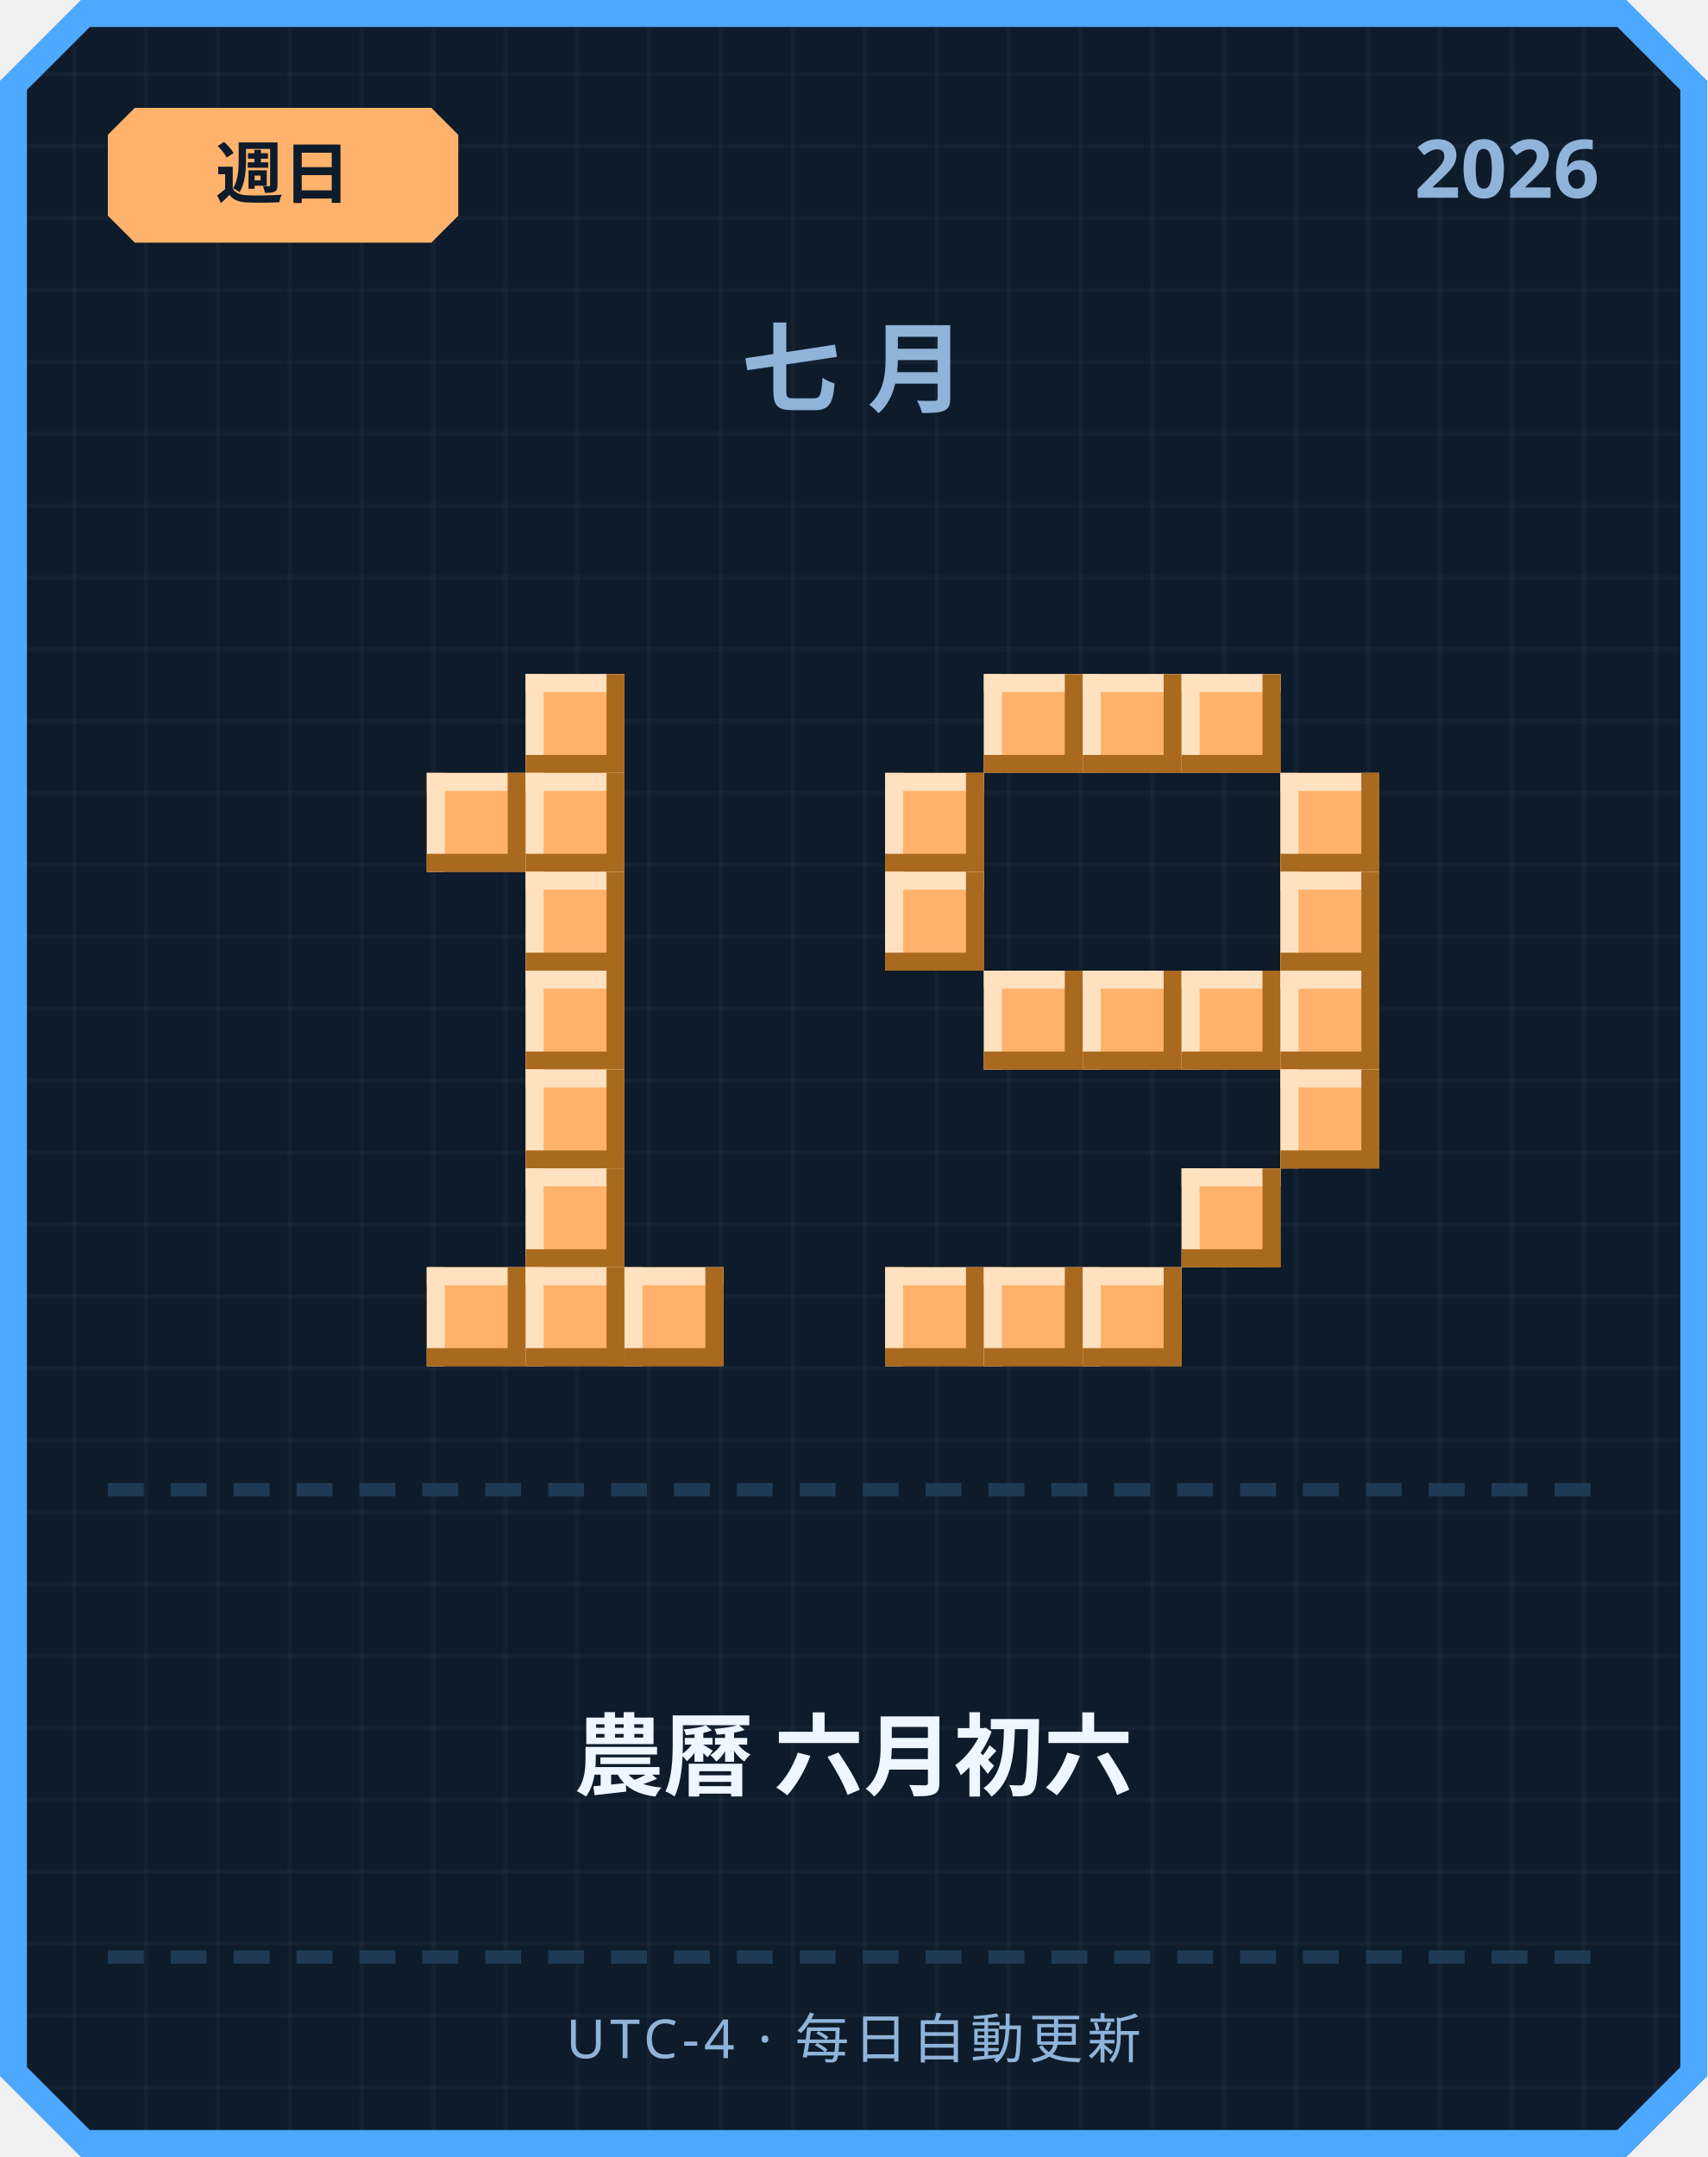
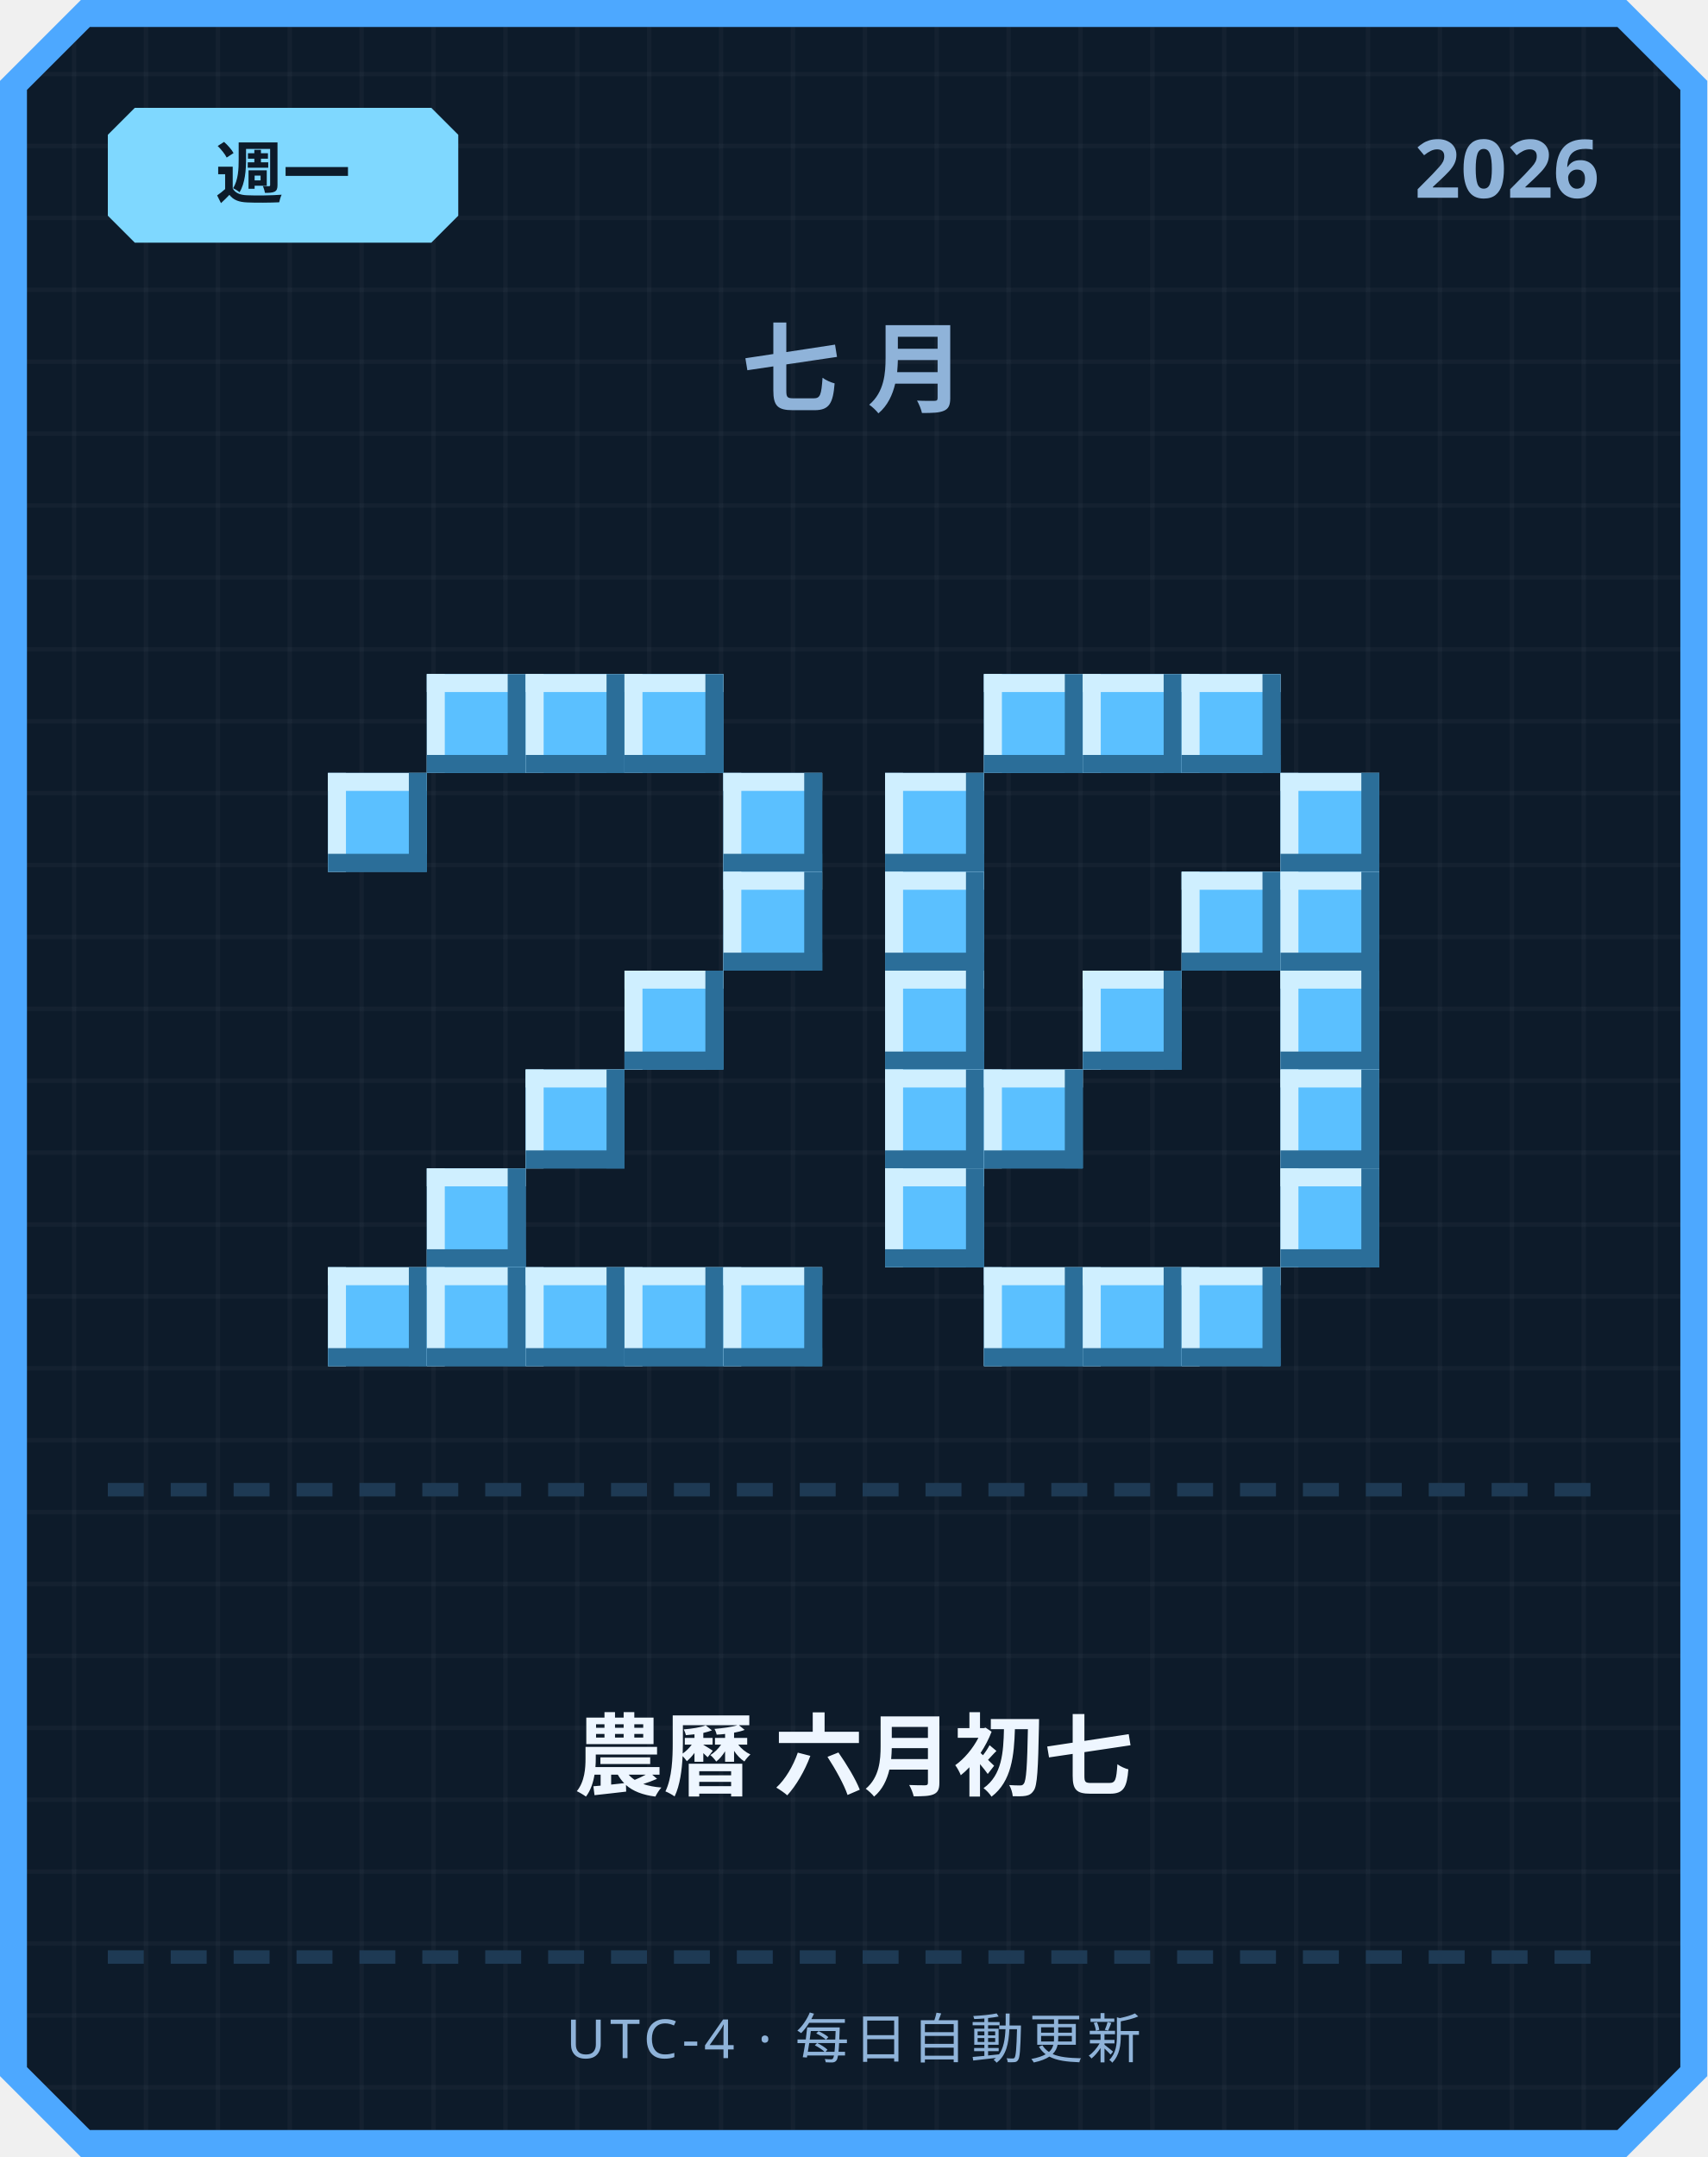
<svg xmlns="http://www.w3.org/2000/svg" width="380" height="480" viewBox="0 0 380 480">
  <defs>
    <pattern id="grid" width="16" height="16" patternUnits="userSpaceOnUse">
      <rect width="16" height="16" fill="#0d1b2a" />
      <rect width="1" height="16" fill="#ffffff" opacity="0.03" />
      <rect width="16" height="1" fill="#ffffff" opacity="0.03" />
    </pattern>
  </defs>
  <path d="M 18,0 L 362,0 L 380,18 L 380,462 L 362,480 L 18,480 L 0,462 L 0,18 Z" fill="#4da8ff" />
  <path d="M 20,6 L 360,6 L 374,20 L 374,460 L 360,474 L 20,474 L 6,460 L 6,20 Z" fill="url(#grid)" />
-   <path d="M 30,24 L 96,24 L 102,30 L 102,48 L 96,54 L 30,54 L 24,48 L 24,30 Z" fill="#ffb26b" />
-   <text x="63" y="44" text-anchor="middle" font-family="'Segoe UI', sans-serif" font-size="15" font-weight="700" fill="#0d1b2a">週日</text>
+   <path d="M 30,24 L 96,24 L 102,30 L 102,48 L 96,54 L 30,54 L 24,48 L 24,30 Z" fill="#7fd8ff" />
+   <text x="63" y="44" text-anchor="middle" font-family="'Segoe UI', sans-serif" font-size="15" font-weight="700" fill="#0d1b2a">週一</text>
  <text x="356" y="44" text-anchor="end" font-family="'Segoe UI', sans-serif" font-size="18" font-weight="700" fill="#8fb3d9">2026</text>
  <text x="190" y="90" text-anchor="middle" font-family="'Segoe UI', sans-serif" font-size="22" font-weight="700" letter-spacing="6" fill="#8fb3d9">七月</text>
-   <rect x="117" y="150" width="22" height="22" fill="#ffb26b" />
-   <rect x="117" y="150" width="22" height="4" fill="#ffe1bf" />
-   <rect x="117" y="150" width="4" height="22" fill="#ffe1bf" />
-   <rect x="117" y="168" width="22" height="4" fill="#a9691f" />
-   <rect x="135" y="150" width="4" height="22" fill="#a9691f" />
-   <rect x="95" y="172" width="22" height="22" fill="#ffb26b" />
-   <rect x="95" y="172" width="22" height="4" fill="#ffe1bf" />
-   <rect x="95" y="172" width="4" height="22" fill="#ffe1bf" />
-   <rect x="95" y="190" width="22" height="4" fill="#a9691f" />
-   <rect x="113" y="172" width="4" height="22" fill="#a9691f" />
-   <rect x="117" y="172" width="22" height="22" fill="#ffb26b" />
-   <rect x="117" y="172" width="22" height="4" fill="#ffe1bf" />
-   <rect x="117" y="172" width="4" height="22" fill="#ffe1bf" />
-   <rect x="117" y="190" width="22" height="4" fill="#a9691f" />
-   <rect x="135" y="172" width="4" height="22" fill="#a9691f" />
-   <rect x="117" y="194" width="22" height="22" fill="#ffb26b" />
-   <rect x="117" y="194" width="22" height="4" fill="#ffe1bf" />
-   <rect x="117" y="194" width="4" height="22" fill="#ffe1bf" />
-   <rect x="117" y="212" width="22" height="4" fill="#a9691f" />
-   <rect x="135" y="194" width="4" height="22" fill="#a9691f" />
-   <rect x="117" y="216" width="22" height="22" fill="#ffb26b" />
-   <rect x="117" y="216" width="22" height="4" fill="#ffe1bf" />
-   <rect x="117" y="216" width="4" height="22" fill="#ffe1bf" />
-   <rect x="117" y="234" width="22" height="4" fill="#a9691f" />
-   <rect x="135" y="216" width="4" height="22" fill="#a9691f" />
-   <rect x="117" y="238" width="22" height="22" fill="#ffb26b" />
-   <rect x="117" y="238" width="22" height="4" fill="#ffe1bf" />
-   <rect x="117" y="238" width="4" height="22" fill="#ffe1bf" />
-   <rect x="117" y="256" width="22" height="4" fill="#a9691f" />
-   <rect x="135" y="238" width="4" height="22" fill="#a9691f" />
-   <rect x="117" y="260" width="22" height="22" fill="#ffb26b" />
-   <rect x="117" y="260" width="22" height="4" fill="#ffe1bf" />
-   <rect x="117" y="260" width="4" height="22" fill="#ffe1bf" />
-   <rect x="117" y="278" width="22" height="4" fill="#a9691f" />
-   <rect x="135" y="260" width="4" height="22" fill="#a9691f" />
-   <rect x="95" y="282" width="22" height="22" fill="#ffb26b" />
-   <rect x="95" y="282" width="22" height="4" fill="#ffe1bf" />
-   <rect x="95" y="282" width="4" height="22" fill="#ffe1bf" />
-   <rect x="95" y="300" width="22" height="4" fill="#a9691f" />
-   <rect x="113" y="282" width="4" height="22" fill="#a9691f" />
-   <rect x="117" y="282" width="22" height="22" fill="#ffb26b" />
-   <rect x="117" y="282" width="22" height="4" fill="#ffe1bf" />
-   <rect x="117" y="282" width="4" height="22" fill="#ffe1bf" />
-   <rect x="117" y="300" width="22" height="4" fill="#a9691f" />
-   <rect x="135" y="282" width="4" height="22" fill="#a9691f" />
-   <rect x="139" y="282" width="22" height="22" fill="#ffb26b" />
-   <rect x="139" y="282" width="22" height="4" fill="#ffe1bf" />
-   <rect x="139" y="282" width="4" height="22" fill="#ffe1bf" />
-   <rect x="139" y="300" width="22" height="4" fill="#a9691f" />
-   <rect x="157" y="282" width="4" height="22" fill="#a9691f" />
-   <rect x="219" y="150" width="22" height="22" fill="#ffb26b" />
-   <rect x="219" y="150" width="22" height="4" fill="#ffe1bf" />
-   <rect x="219" y="150" width="4" height="22" fill="#ffe1bf" />
-   <rect x="219" y="168" width="22" height="4" fill="#a9691f" />
-   <rect x="237" y="150" width="4" height="22" fill="#a9691f" />
-   <rect x="241" y="150" width="22" height="22" fill="#ffb26b" />
-   <rect x="241" y="150" width="22" height="4" fill="#ffe1bf" />
-   <rect x="241" y="150" width="4" height="22" fill="#ffe1bf" />
-   <rect x="241" y="168" width="22" height="4" fill="#a9691f" />
-   <rect x="259" y="150" width="4" height="22" fill="#a9691f" />
-   <rect x="263" y="150" width="22" height="22" fill="#ffb26b" />
-   <rect x="263" y="150" width="22" height="4" fill="#ffe1bf" />
-   <rect x="263" y="150" width="4" height="22" fill="#ffe1bf" />
-   <rect x="263" y="168" width="22" height="4" fill="#a9691f" />
-   <rect x="281" y="150" width="4" height="22" fill="#a9691f" />
-   <rect x="197" y="172" width="22" height="22" fill="#ffb26b" />
-   <rect x="197" y="172" width="22" height="4" fill="#ffe1bf" />
-   <rect x="197" y="172" width="4" height="22" fill="#ffe1bf" />
-   <rect x="197" y="190" width="22" height="4" fill="#a9691f" />
-   <rect x="215" y="172" width="4" height="22" fill="#a9691f" />
-   <rect x="285" y="172" width="22" height="22" fill="#ffb26b" />
-   <rect x="285" y="172" width="22" height="4" fill="#ffe1bf" />
-   <rect x="285" y="172" width="4" height="22" fill="#ffe1bf" />
-   <rect x="285" y="190" width="22" height="4" fill="#a9691f" />
-   <rect x="303" y="172" width="4" height="22" fill="#a9691f" />
-   <rect x="197" y="194" width="22" height="22" fill="#ffb26b" />
-   <rect x="197" y="194" width="22" height="4" fill="#ffe1bf" />
-   <rect x="197" y="194" width="4" height="22" fill="#ffe1bf" />
-   <rect x="197" y="212" width="22" height="4" fill="#a9691f" />
-   <rect x="215" y="194" width="4" height="22" fill="#a9691f" />
-   <rect x="285" y="194" width="22" height="22" fill="#ffb26b" />
-   <rect x="285" y="194" width="22" height="4" fill="#ffe1bf" />
-   <rect x="285" y="194" width="4" height="22" fill="#ffe1bf" />
-   <rect x="285" y="212" width="22" height="4" fill="#a9691f" />
-   <rect x="303" y="194" width="4" height="22" fill="#a9691f" />
-   <rect x="219" y="216" width="22" height="22" fill="#ffb26b" />
-   <rect x="219" y="216" width="22" height="4" fill="#ffe1bf" />
-   <rect x="219" y="216" width="4" height="22" fill="#ffe1bf" />
-   <rect x="219" y="234" width="22" height="4" fill="#a9691f" />
-   <rect x="237" y="216" width="4" height="22" fill="#a9691f" />
-   <rect x="241" y="216" width="22" height="22" fill="#ffb26b" />
-   <rect x="241" y="216" width="22" height="4" fill="#ffe1bf" />
-   <rect x="241" y="216" width="4" height="22" fill="#ffe1bf" />
-   <rect x="241" y="234" width="22" height="4" fill="#a9691f" />
-   <rect x="259" y="216" width="4" height="22" fill="#a9691f" />
-   <rect x="263" y="216" width="22" height="22" fill="#ffb26b" />
-   <rect x="263" y="216" width="22" height="4" fill="#ffe1bf" />
-   <rect x="263" y="216" width="4" height="22" fill="#ffe1bf" />
-   <rect x="263" y="234" width="22" height="4" fill="#a9691f" />
-   <rect x="281" y="216" width="4" height="22" fill="#a9691f" />
-   <rect x="285" y="216" width="22" height="22" fill="#ffb26b" />
-   <rect x="285" y="216" width="22" height="4" fill="#ffe1bf" />
-   <rect x="285" y="216" width="4" height="22" fill="#ffe1bf" />
-   <rect x="285" y="234" width="22" height="4" fill="#a9691f" />
-   <rect x="303" y="216" width="4" height="22" fill="#a9691f" />
-   <rect x="285" y="238" width="22" height="22" fill="#ffb26b" />
-   <rect x="285" y="238" width="22" height="4" fill="#ffe1bf" />
-   <rect x="285" y="238" width="4" height="22" fill="#ffe1bf" />
-   <rect x="285" y="256" width="22" height="4" fill="#a9691f" />
-   <rect x="303" y="238" width="4" height="22" fill="#a9691f" />
-   <rect x="263" y="260" width="22" height="22" fill="#ffb26b" />
-   <rect x="263" y="260" width="22" height="4" fill="#ffe1bf" />
-   <rect x="263" y="260" width="4" height="22" fill="#ffe1bf" />
-   <rect x="263" y="278" width="22" height="4" fill="#a9691f" />
-   <rect x="281" y="260" width="4" height="22" fill="#a9691f" />
-   <rect x="197" y="282" width="22" height="22" fill="#ffb26b" />
-   <rect x="197" y="282" width="22" height="4" fill="#ffe1bf" />
-   <rect x="197" y="282" width="4" height="22" fill="#ffe1bf" />
-   <rect x="197" y="300" width="22" height="4" fill="#a9691f" />
-   <rect x="215" y="282" width="4" height="22" fill="#a9691f" />
-   <rect x="219" y="282" width="22" height="22" fill="#ffb26b" />
-   <rect x="219" y="282" width="22" height="4" fill="#ffe1bf" />
-   <rect x="219" y="282" width="4" height="22" fill="#ffe1bf" />
-   <rect x="219" y="300" width="22" height="4" fill="#a9691f" />
-   <rect x="237" y="282" width="4" height="22" fill="#a9691f" />
-   <rect x="241" y="282" width="22" height="22" fill="#ffb26b" />
-   <rect x="241" y="282" width="22" height="4" fill="#ffe1bf" />
-   <rect x="241" y="282" width="4" height="22" fill="#ffe1bf" />
-   <rect x="241" y="300" width="22" height="4" fill="#a9691f" />
-   <rect x="259" y="282" width="4" height="22" fill="#a9691f" />
+   <rect x="95" y="150" width="22" height="22" fill="#5bc0ff" />
+   <rect x="95" y="150" width="22" height="4" fill="#cfefff" />
+   <rect x="95" y="150" width="4" height="22" fill="#cfefff" />
+   <rect x="95" y="168" width="22" height="4" fill="#2b6e99" />
+   <rect x="113" y="150" width="4" height="22" fill="#2b6e99" />
+   <rect x="117" y="150" width="22" height="22" fill="#5bc0ff" />
+   <rect x="117" y="150" width="22" height="4" fill="#cfefff" />
+   <rect x="117" y="150" width="4" height="22" fill="#cfefff" />
+   <rect x="117" y="168" width="22" height="4" fill="#2b6e99" />
+   <rect x="135" y="150" width="4" height="22" fill="#2b6e99" />
+   <rect x="139" y="150" width="22" height="22" fill="#5bc0ff" />
+   <rect x="139" y="150" width="22" height="4" fill="#cfefff" />
+   <rect x="139" y="150" width="4" height="22" fill="#cfefff" />
+   <rect x="139" y="168" width="22" height="4" fill="#2b6e99" />
+   <rect x="157" y="150" width="4" height="22" fill="#2b6e99" />
+   <rect x="73" y="172" width="22" height="22" fill="#5bc0ff" />
+   <rect x="73" y="172" width="22" height="4" fill="#cfefff" />
+   <rect x="73" y="172" width="4" height="22" fill="#cfefff" />
+   <rect x="73" y="190" width="22" height="4" fill="#2b6e99" />
+   <rect x="91" y="172" width="4" height="22" fill="#2b6e99" />
+   <rect x="161" y="172" width="22" height="22" fill="#5bc0ff" />
+   <rect x="161" y="172" width="22" height="4" fill="#cfefff" />
+   <rect x="161" y="172" width="4" height="22" fill="#cfefff" />
+   <rect x="161" y="190" width="22" height="4" fill="#2b6e99" />
+   <rect x="179" y="172" width="4" height="22" fill="#2b6e99" />
+   <rect x="161" y="194" width="22" height="22" fill="#5bc0ff" />
+   <rect x="161" y="194" width="22" height="4" fill="#cfefff" />
+   <rect x="161" y="194" width="4" height="22" fill="#cfefff" />
+   <rect x="161" y="212" width="22" height="4" fill="#2b6e99" />
+   <rect x="179" y="194" width="4" height="22" fill="#2b6e99" />
+   <rect x="139" y="216" width="22" height="22" fill="#5bc0ff" />
+   <rect x="139" y="216" width="22" height="4" fill="#cfefff" />
+   <rect x="139" y="216" width="4" height="22" fill="#cfefff" />
+   <rect x="139" y="234" width="22" height="4" fill="#2b6e99" />
+   <rect x="157" y="216" width="4" height="22" fill="#2b6e99" />
+   <rect x="117" y="238" width="22" height="22" fill="#5bc0ff" />
+   <rect x="117" y="238" width="22" height="4" fill="#cfefff" />
+   <rect x="117" y="238" width="4" height="22" fill="#cfefff" />
+   <rect x="117" y="256" width="22" height="4" fill="#2b6e99" />
+   <rect x="135" y="238" width="4" height="22" fill="#2b6e99" />
+   <rect x="95" y="260" width="22" height="22" fill="#5bc0ff" />
+   <rect x="95" y="260" width="22" height="4" fill="#cfefff" />
+   <rect x="95" y="260" width="4" height="22" fill="#cfefff" />
+   <rect x="95" y="278" width="22" height="4" fill="#2b6e99" />
+   <rect x="113" y="260" width="4" height="22" fill="#2b6e99" />
+   <rect x="73" y="282" width="22" height="22" fill="#5bc0ff" />
+   <rect x="73" y="282" width="22" height="4" fill="#cfefff" />
+   <rect x="73" y="282" width="4" height="22" fill="#cfefff" />
+   <rect x="73" y="300" width="22" height="4" fill="#2b6e99" />
+   <rect x="91" y="282" width="4" height="22" fill="#2b6e99" />
+   <rect x="95" y="282" width="22" height="22" fill="#5bc0ff" />
+   <rect x="95" y="282" width="22" height="4" fill="#cfefff" />
+   <rect x="95" y="282" width="4" height="22" fill="#cfefff" />
+   <rect x="95" y="300" width="22" height="4" fill="#2b6e99" />
+   <rect x="113" y="282" width="4" height="22" fill="#2b6e99" />
+   <rect x="117" y="282" width="22" height="22" fill="#5bc0ff" />
+   <rect x="117" y="282" width="22" height="4" fill="#cfefff" />
+   <rect x="117" y="282" width="4" height="22" fill="#cfefff" />
+   <rect x="117" y="300" width="22" height="4" fill="#2b6e99" />
+   <rect x="135" y="282" width="4" height="22" fill="#2b6e99" />
+   <rect x="139" y="282" width="22" height="22" fill="#5bc0ff" />
+   <rect x="139" y="282" width="22" height="4" fill="#cfefff" />
+   <rect x="139" y="282" width="4" height="22" fill="#cfefff" />
+   <rect x="139" y="300" width="22" height="4" fill="#2b6e99" />
+   <rect x="157" y="282" width="4" height="22" fill="#2b6e99" />
+   <rect x="161" y="282" width="22" height="22" fill="#5bc0ff" />
+   <rect x="161" y="282" width="22" height="4" fill="#cfefff" />
+   <rect x="161" y="282" width="4" height="22" fill="#cfefff" />
+   <rect x="161" y="300" width="22" height="4" fill="#2b6e99" />
+   <rect x="179" y="282" width="4" height="22" fill="#2b6e99" />
+   <rect x="219" y="150" width="22" height="22" fill="#5bc0ff" />
+   <rect x="219" y="150" width="22" height="4" fill="#cfefff" />
+   <rect x="219" y="150" width="4" height="22" fill="#cfefff" />
+   <rect x="219" y="168" width="22" height="4" fill="#2b6e99" />
+   <rect x="237" y="150" width="4" height="22" fill="#2b6e99" />
+   <rect x="241" y="150" width="22" height="22" fill="#5bc0ff" />
+   <rect x="241" y="150" width="22" height="4" fill="#cfefff" />
+   <rect x="241" y="150" width="4" height="22" fill="#cfefff" />
+   <rect x="241" y="168" width="22" height="4" fill="#2b6e99" />
+   <rect x="259" y="150" width="4" height="22" fill="#2b6e99" />
+   <rect x="263" y="150" width="22" height="22" fill="#5bc0ff" />
+   <rect x="263" y="150" width="22" height="4" fill="#cfefff" />
+   <rect x="263" y="150" width="4" height="22" fill="#cfefff" />
+   <rect x="263" y="168" width="22" height="4" fill="#2b6e99" />
+   <rect x="281" y="150" width="4" height="22" fill="#2b6e99" />
+   <rect x="197" y="172" width="22" height="22" fill="#5bc0ff" />
+   <rect x="197" y="172" width="22" height="4" fill="#cfefff" />
+   <rect x="197" y="172" width="4" height="22" fill="#cfefff" />
+   <rect x="197" y="190" width="22" height="4" fill="#2b6e99" />
+   <rect x="215" y="172" width="4" height="22" fill="#2b6e99" />
+   <rect x="285" y="172" width="22" height="22" fill="#5bc0ff" />
+   <rect x="285" y="172" width="22" height="4" fill="#cfefff" />
+   <rect x="285" y="172" width="4" height="22" fill="#cfefff" />
+   <rect x="285" y="190" width="22" height="4" fill="#2b6e99" />
+   <rect x="303" y="172" width="4" height="22" fill="#2b6e99" />
+   <rect x="197" y="194" width="22" height="22" fill="#5bc0ff" />
+   <rect x="197" y="194" width="22" height="4" fill="#cfefff" />
+   <rect x="197" y="194" width="4" height="22" fill="#cfefff" />
+   <rect x="197" y="212" width="22" height="4" fill="#2b6e99" />
+   <rect x="215" y="194" width="4" height="22" fill="#2b6e99" />
+   <rect x="263" y="194" width="22" height="22" fill="#5bc0ff" />
+   <rect x="263" y="194" width="22" height="4" fill="#cfefff" />
+   <rect x="263" y="194" width="4" height="22" fill="#cfefff" />
+   <rect x="263" y="212" width="22" height="4" fill="#2b6e99" />
+   <rect x="281" y="194" width="4" height="22" fill="#2b6e99" />
+   <rect x="285" y="194" width="22" height="22" fill="#5bc0ff" />
+   <rect x="285" y="194" width="22" height="4" fill="#cfefff" />
+   <rect x="285" y="194" width="4" height="22" fill="#cfefff" />
+   <rect x="285" y="212" width="22" height="4" fill="#2b6e99" />
+   <rect x="303" y="194" width="4" height="22" fill="#2b6e99" />
+   <rect x="197" y="216" width="22" height="22" fill="#5bc0ff" />
+   <rect x="197" y="216" width="22" height="4" fill="#cfefff" />
+   <rect x="197" y="216" width="4" height="22" fill="#cfefff" />
+   <rect x="197" y="234" width="22" height="4" fill="#2b6e99" />
+   <rect x="215" y="216" width="4" height="22" fill="#2b6e99" />
+   <rect x="241" y="216" width="22" height="22" fill="#5bc0ff" />
+   <rect x="241" y="216" width="22" height="4" fill="#cfefff" />
+   <rect x="241" y="216" width="4" height="22" fill="#cfefff" />
+   <rect x="241" y="234" width="22" height="4" fill="#2b6e99" />
+   <rect x="259" y="216" width="4" height="22" fill="#2b6e99" />
+   <rect x="285" y="216" width="22" height="22" fill="#5bc0ff" />
+   <rect x="285" y="216" width="22" height="4" fill="#cfefff" />
+   <rect x="285" y="216" width="4" height="22" fill="#cfefff" />
+   <rect x="285" y="234" width="22" height="4" fill="#2b6e99" />
+   <rect x="303" y="216" width="4" height="22" fill="#2b6e99" />
+   <rect x="197" y="238" width="22" height="22" fill="#5bc0ff" />
+   <rect x="197" y="238" width="22" height="4" fill="#cfefff" />
+   <rect x="197" y="238" width="4" height="22" fill="#cfefff" />
+   <rect x="197" y="256" width="22" height="4" fill="#2b6e99" />
+   <rect x="215" y="238" width="4" height="22" fill="#2b6e99" />
+   <rect x="219" y="238" width="22" height="22" fill="#5bc0ff" />
+   <rect x="219" y="238" width="22" height="4" fill="#cfefff" />
+   <rect x="219" y="238" width="4" height="22" fill="#cfefff" />
+   <rect x="219" y="256" width="22" height="4" fill="#2b6e99" />
+   <rect x="237" y="238" width="4" height="22" fill="#2b6e99" />
+   <rect x="285" y="238" width="22" height="22" fill="#5bc0ff" />
+   <rect x="285" y="238" width="22" height="4" fill="#cfefff" />
+   <rect x="285" y="238" width="4" height="22" fill="#cfefff" />
+   <rect x="285" y="256" width="22" height="4" fill="#2b6e99" />
+   <rect x="303" y="238" width="4" height="22" fill="#2b6e99" />
+   <rect x="197" y="260" width="22" height="22" fill="#5bc0ff" />
+   <rect x="197" y="260" width="22" height="4" fill="#cfefff" />
+   <rect x="197" y="260" width="4" height="22" fill="#cfefff" />
+   <rect x="197" y="278" width="22" height="4" fill="#2b6e99" />
+   <rect x="215" y="260" width="4" height="22" fill="#2b6e99" />
+   <rect x="285" y="260" width="22" height="22" fill="#5bc0ff" />
+   <rect x="285" y="260" width="22" height="4" fill="#cfefff" />
+   <rect x="285" y="260" width="4" height="22" fill="#cfefff" />
+   <rect x="285" y="278" width="22" height="4" fill="#2b6e99" />
+   <rect x="303" y="260" width="4" height="22" fill="#2b6e99" />
+   <rect x="219" y="282" width="22" height="22" fill="#5bc0ff" />
+   <rect x="219" y="282" width="22" height="4" fill="#cfefff" />
+   <rect x="219" y="282" width="4" height="22" fill="#cfefff" />
+   <rect x="219" y="300" width="22" height="4" fill="#2b6e99" />
+   <rect x="237" y="282" width="4" height="22" fill="#2b6e99" />
+   <rect x="241" y="282" width="22" height="22" fill="#5bc0ff" />
+   <rect x="241" y="282" width="22" height="4" fill="#cfefff" />
+   <rect x="241" y="282" width="4" height="22" fill="#cfefff" />
+   <rect x="241" y="300" width="22" height="4" fill="#2b6e99" />
+   <rect x="259" y="282" width="4" height="22" fill="#2b6e99" />
+   <rect x="263" y="282" width="22" height="22" fill="#5bc0ff" />
+   <rect x="263" y="282" width="22" height="4" fill="#cfefff" />
+   <rect x="263" y="282" width="4" height="22" fill="#cfefff" />
+   <rect x="263" y="300" width="22" height="4" fill="#2b6e99" />
+   <rect x="281" y="282" width="4" height="22" fill="#2b6e99" />
  <rect x="24" y="330" width="8" height="3" fill="#1e3a54" />
  <rect x="38" y="330" width="8" height="3" fill="#1e3a54" />
  <rect x="52" y="330" width="8" height="3" fill="#1e3a54" />
  <rect x="66" y="330" width="8" height="3" fill="#1e3a54" />
  <rect x="80" y="330" width="8" height="3" fill="#1e3a54" />
  <rect x="94" y="330" width="8" height="3" fill="#1e3a54" />
  <rect x="108" y="330" width="8" height="3" fill="#1e3a54" />
  <rect x="122" y="330" width="8" height="3" fill="#1e3a54" />
  <rect x="136" y="330" width="8" height="3" fill="#1e3a54" />
  <rect x="150" y="330" width="8" height="3" fill="#1e3a54" />
  <rect x="164" y="330" width="8" height="3" fill="#1e3a54" />
  <rect x="178" y="330" width="8" height="3" fill="#1e3a54" />
  <rect x="192" y="330" width="8" height="3" fill="#1e3a54" />
  <rect x="206" y="330" width="8" height="3" fill="#1e3a54" />
  <rect x="220" y="330" width="8" height="3" fill="#1e3a54" />
  <rect x="234" y="330" width="8" height="3" fill="#1e3a54" />
  <rect x="248" y="330" width="8" height="3" fill="#1e3a54" />
  <rect x="262" y="330" width="8" height="3" fill="#1e3a54" />
  <rect x="276" y="330" width="8" height="3" fill="#1e3a54" />
  <rect x="290" y="330" width="8" height="3" fill="#1e3a54" />
  <rect x="304" y="330" width="8" height="3" fill="#1e3a54" />
  <rect x="318" y="330" width="8" height="3" fill="#1e3a54" />
  <rect x="332" y="330" width="8" height="3" fill="#1e3a54" />
  <rect x="346" y="330" width="8" height="3" fill="#1e3a54" />
-   <text x="190" y="398" text-anchor="middle" font-family="'Segoe UI', 'Microsoft JhengHei', sans-serif" font-size="20" font-weight="700" fill="#eef6ff">農曆 六月初六</text>
+   <text x="190" y="398" text-anchor="middle" font-family="'Segoe UI', 'Microsoft JhengHei', sans-serif" font-size="20" font-weight="700" fill="#eef6ff">農曆 六月初七</text>
  <rect x="24" y="434" width="8" height="3" fill="#1e3a54" />
  <rect x="38" y="434" width="8" height="3" fill="#1e3a54" />
  <rect x="52" y="434" width="8" height="3" fill="#1e3a54" />
  <rect x="66" y="434" width="8" height="3" fill="#1e3a54" />
  <rect x="80" y="434" width="8" height="3" fill="#1e3a54" />
  <rect x="94" y="434" width="8" height="3" fill="#1e3a54" />
  <rect x="108" y="434" width="8" height="3" fill="#1e3a54" />
  <rect x="122" y="434" width="8" height="3" fill="#1e3a54" />
  <rect x="136" y="434" width="8" height="3" fill="#1e3a54" />
  <rect x="150" y="434" width="8" height="3" fill="#1e3a54" />
  <rect x="164" y="434" width="8" height="3" fill="#1e3a54" />
  <rect x="178" y="434" width="8" height="3" fill="#1e3a54" />
  <rect x="192" y="434" width="8" height="3" fill="#1e3a54" />
  <rect x="206" y="434" width="8" height="3" fill="#1e3a54" />
  <rect x="220" y="434" width="8" height="3" fill="#1e3a54" />
  <rect x="234" y="434" width="8" height="3" fill="#1e3a54" />
  <rect x="248" y="434" width="8" height="3" fill="#1e3a54" />
  <rect x="262" y="434" width="8" height="3" fill="#1e3a54" />
  <rect x="276" y="434" width="8" height="3" fill="#1e3a54" />
  <rect x="290" y="434" width="8" height="3" fill="#1e3a54" />
  <rect x="304" y="434" width="8" height="3" fill="#1e3a54" />
  <rect x="318" y="434" width="8" height="3" fill="#1e3a54" />
  <rect x="332" y="434" width="8" height="3" fill="#1e3a54" />
  <rect x="346" y="434" width="8" height="3" fill="#1e3a54" />
  <text x="190" y="458" text-anchor="middle" font-family="'Segoe UI', sans-serif" font-size="12" letter-spacing="1" fill="#8fb3d9">UTC-4 · 每日自動更新</text>
</svg>
